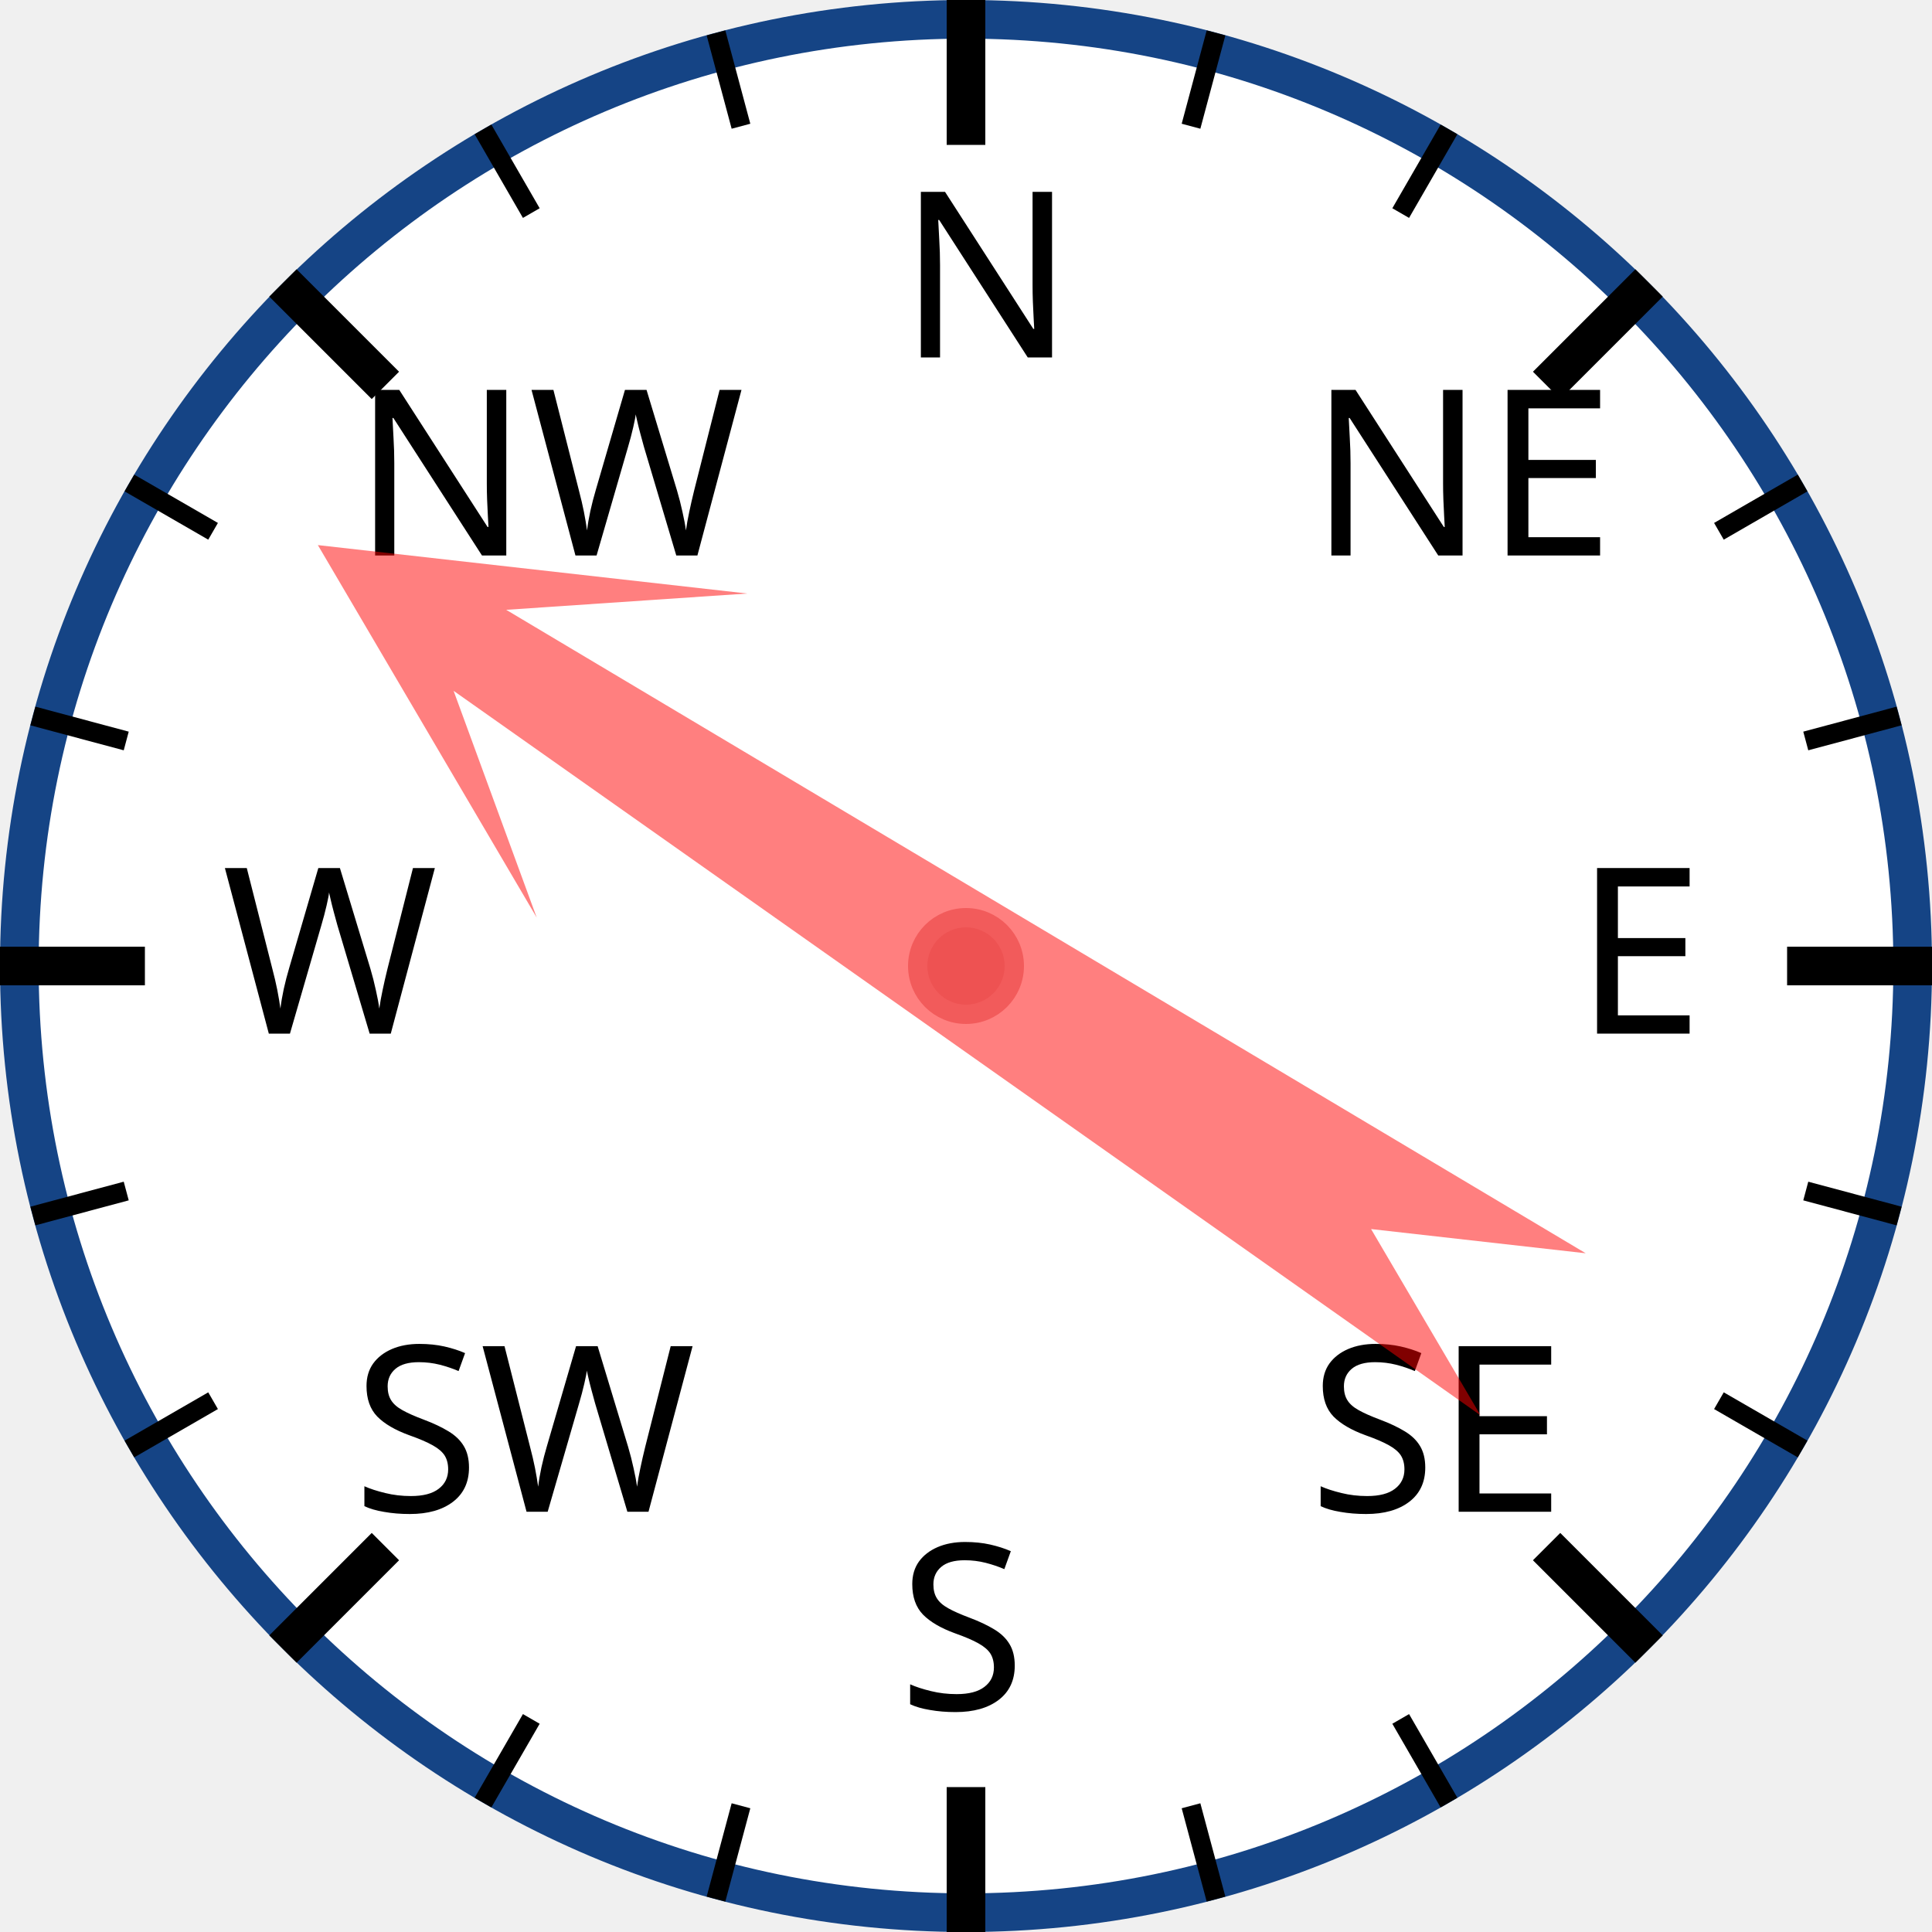
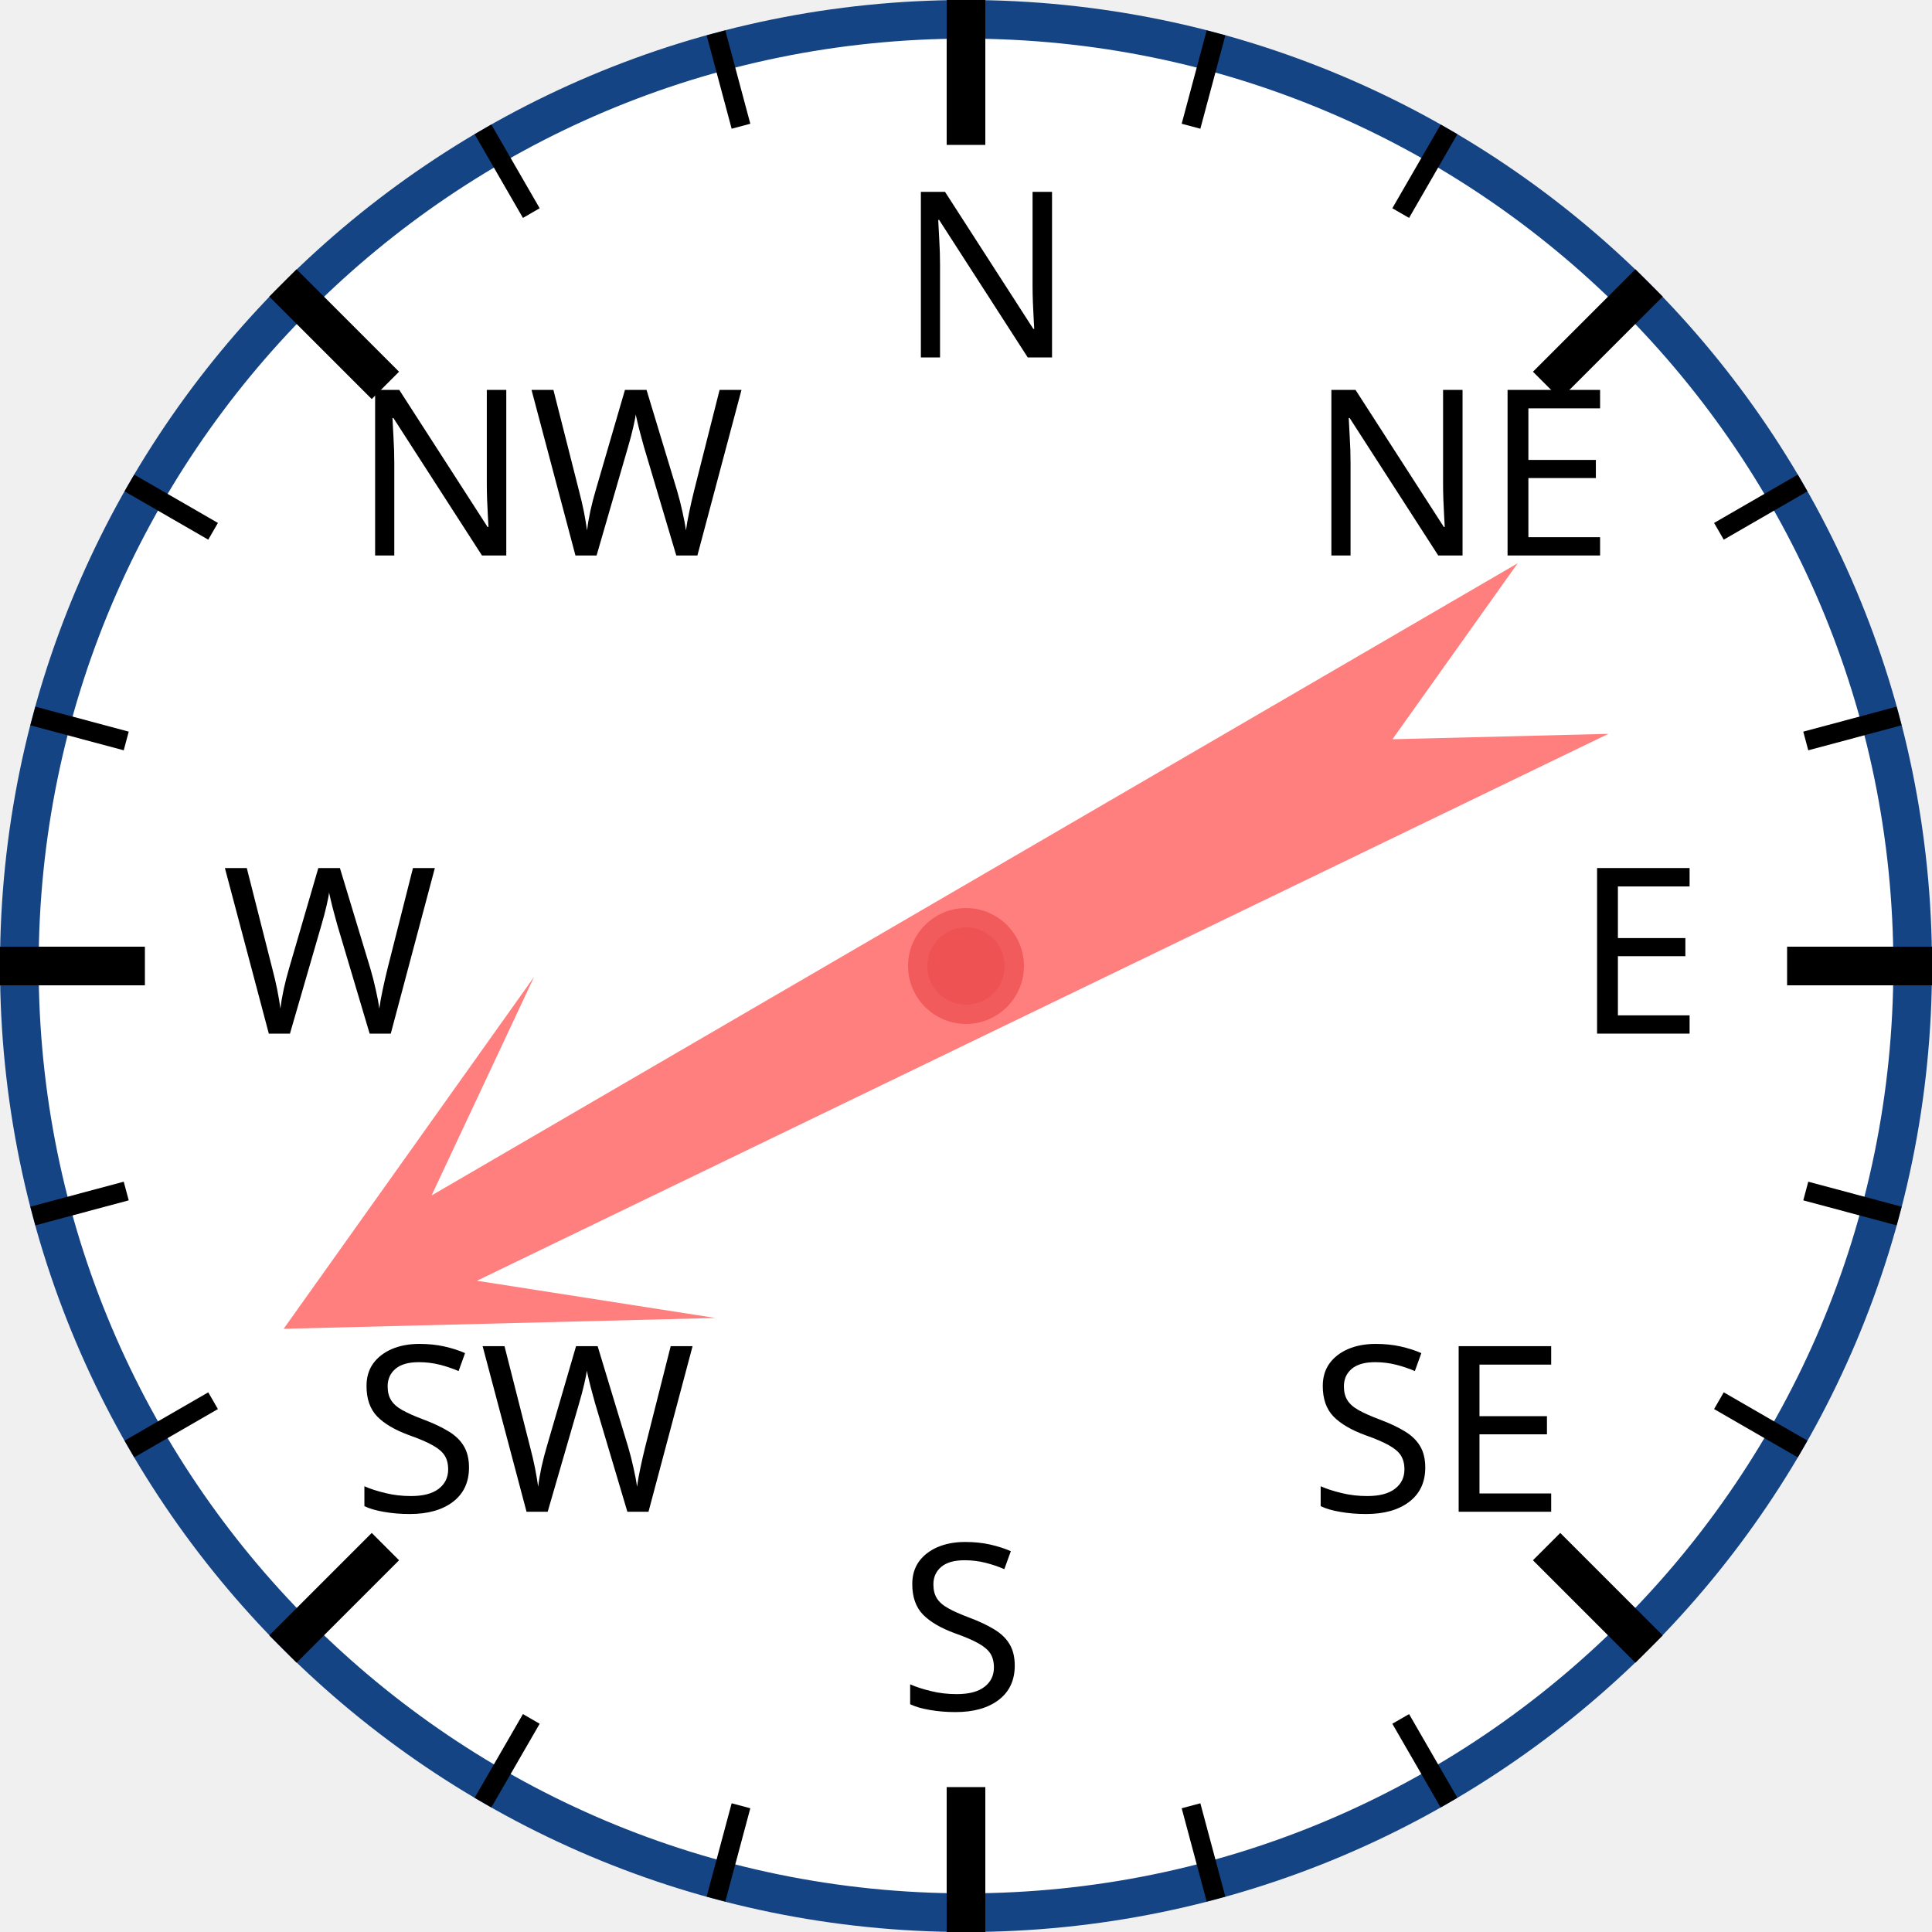
<svg xmlns="http://www.w3.org/2000/svg" width="120px" height="120px" viewBox="0 0 200 200">
  <circle cx="100" cy="100" r="98" style="fill: white; stroke: #154485; stroke-width: 4;" />
  <text x="93.0" y="37.0" style="font-family: sans-serif; font-size: 18pt;">N</text>
  <line x1="100.0" y1="0.0" x2="100.0" y2="15.0" style="stroke: black; stroke-width: 4;" />
  <line x1="74.118" y1="3.407" x2="76.706" y2="13.067" style="stroke: black; stroke-width: 2;" />
  <line x1="50" y1="13.397" x2="55" y2="22.058" style="stroke: black; stroke-width: 2;" />
  <text x="36.503" y="57.503" style="font-family: sans-serif; font-size: 18pt;">NW</text>
  <line x1="29.289" y1="29.289" x2="39.896" y2="39.896" style="stroke: black; stroke-width: 4;" />
  <line x1="13.397" y1="50" x2="22.058" y2="55" style="stroke: black; stroke-width: 2;" />
  <line x1="3.407" y1="74.118" x2="13.067" y2="76.706" style="stroke: black; stroke-width: 2;" />
  <text x="23.0" y="107.0" style="font-family: sans-serif; font-size: 18pt;">W</text>
  <line x1="0.0" y1="100.0" x2="15.0" y2="100.0" style="stroke: black; stroke-width: 4;" />
  <line x1="3.407" y1="125.882" x2="13.067" y2="123.294" style="stroke: black; stroke-width: 2;" />
  <line x1="13.397" y1="150" x2="22.058" y2="145" style="stroke: black; stroke-width: 2;" />
  <text x="36.503" y="156.497" style="font-family: sans-serif; font-size: 18pt;">SW</text>
  <line x1="29.289" y1="170.711" x2="39.896" y2="160.104" style="stroke: black; stroke-width: 4;" />
  <line x1="50" y1="186.603" x2="55" y2="177.942" style="stroke: black; stroke-width: 2;" />
  <line x1="74.118" y1="196.593" x2="76.706" y2="186.933" style="stroke: black; stroke-width: 2;" />
  <text x="93" y="177.0" style="font-family: sans-serif; font-size: 18pt;">S</text>
  <line x1="100" y1="200.0" x2="100" y2="185.0" style="stroke: black; stroke-width: 4;" />
  <line x1="125.882" y1="196.593" x2="123.294" y2="186.933" style="stroke: black; stroke-width: 2;" />
  <line x1="150.0" y1="186.603" x2="145.0" y2="177.942" style="stroke: black; stroke-width: 2;" />
  <text x="135.497" y="156.497" style="font-family: sans-serif; font-size: 18pt;">SE</text>
  <line x1="170.711" y1="170.711" x2="160.104" y2="160.104" style="stroke: black; stroke-width: 4;" />
  <line x1="186.603" y1="150" x2="177.942" y2="145" style="stroke: black; stroke-width: 2;" />
  <line x1="196.593" y1="125.882" x2="186.933" y2="123.294" style="stroke: black; stroke-width: 2;" />
  <text x="163.0" y="107" style="font-family: sans-serif; font-size: 18pt;">E</text>
  <line x1="200.0" y1="100" x2="185.0" y2="100" style="stroke: black; stroke-width: 4;" />
  <line x1="196.593" y1="74.118" x2="186.933" y2="76.706" style="stroke: black; stroke-width: 2;" />
  <line x1="186.603" y1="50" x2="177.942" y2="55" style="stroke: black; stroke-width: 2;" />
  <text x="135.497" y="57.503" style="font-family: sans-serif; font-size: 18pt;">NE</text>
  <line x1="170.711" y1="29.289" x2="160.104" y2="39.896" style="stroke: black; stroke-width: 4;" />
  <line x1="150" y1="13.397" x2="145" y2="22.058" style="stroke: black; stroke-width: 2;" />
  <line x1="125.882" y1="3.407" x2="123.294" y2="13.067" style="stroke: black; stroke-width: 2;" />
-   <polygon points="100 20 120 60 105 40 110 170 100 150 90 170 95 40 80 60" style="fill: red; fill-opacity: 0.5;" transform="rotate(303,100,100)" />
+   <polygon points="100 20 120 60 105 40 110 170 100 150 90 170 95 40 80 60" style="fill: red; fill-opacity: 0.5;" transform="rotate(242,100,100)" />
  <circle cx="100" cy="100" r="5" style="fill: #EE5252; stroke: #F25B5B; stroke-width: 2;" />
</svg>
